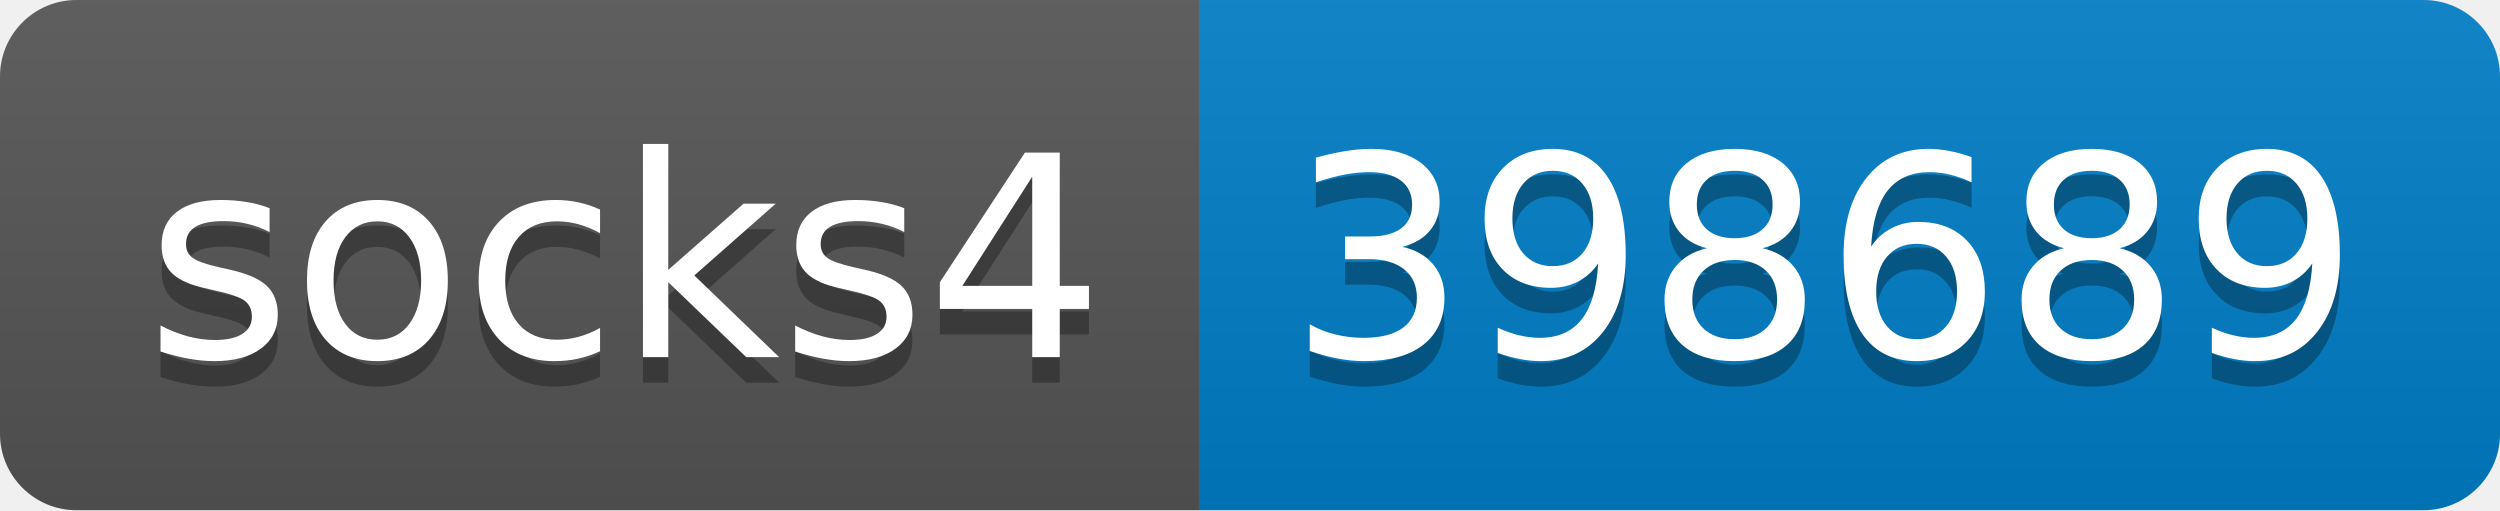
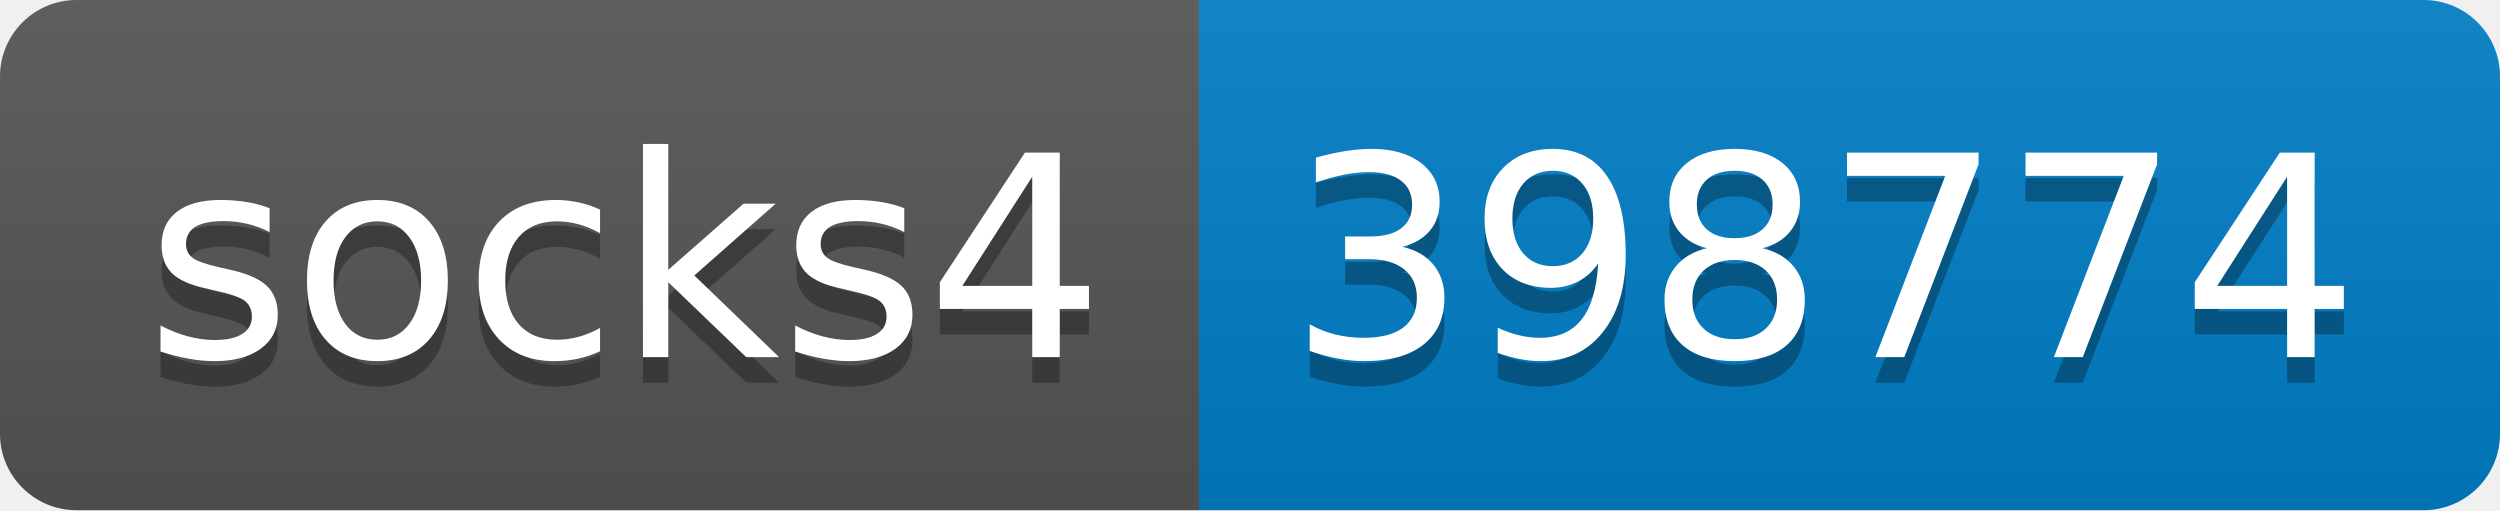
- <svg xmlns="http://www.w3.org/2000/svg" width="98" height="20" role="img" aria-label="socks4: 398689">
+ <svg xmlns="http://www.w3.org/2000/svg" width="98" height="20" role="img" aria-label="socks4: 398774">
  <linearGradient id="s" x2="0" y2="100%">
    <stop offset="0" stop-color="#bbb" stop-opacity=".1" />
    <stop offset="1" stop-opacity=".1" />
  </linearGradient>
  <clipPath id="r">
    <rect width="98" height="20" rx="3" fill="#fff" />
  </clipPath>
  <g clip-path="url(#r)">
    <rect width="47" height="20" fill="#555" />
    <rect x="47" width="51" height="20" fill="#007ec6" />
    <rect width="98" height="20" fill="url(#s)" />
  </g>
  <g fill="#fff" text-anchor="middle" font-family="Verdana,Geneva,DejaVu Sans,sans-serif" text-rendering="geometricPrecision" font-size="110">
    <text aria-hidden="true" x="245" y="150" fill="#010101" fill-opacity=".3" transform="scale(.1)" textLength="370">socks4</text>
    <text x="245" y="140" transform="scale(.1)" fill="#fff" textLength="370">socks4</text>
-     <text aria-hidden="true" x="715" y="150" fill="#010101" fill-opacity=".3" transform="scale(.1)" textLength="410">398689</text>
-     <text x="715" y="140" transform="scale(.1)" fill="#fff" textLength="410">398689</text>
+     <text aria-hidden="true" x="715" y="150" fill="#010101" fill-opacity=".3" transform="scale(.1)" textLength="410">398774</text>
+     <text x="715" y="140" transform="scale(.1)" fill="#fff" textLength="410">398774</text>
  </g>
</svg>
